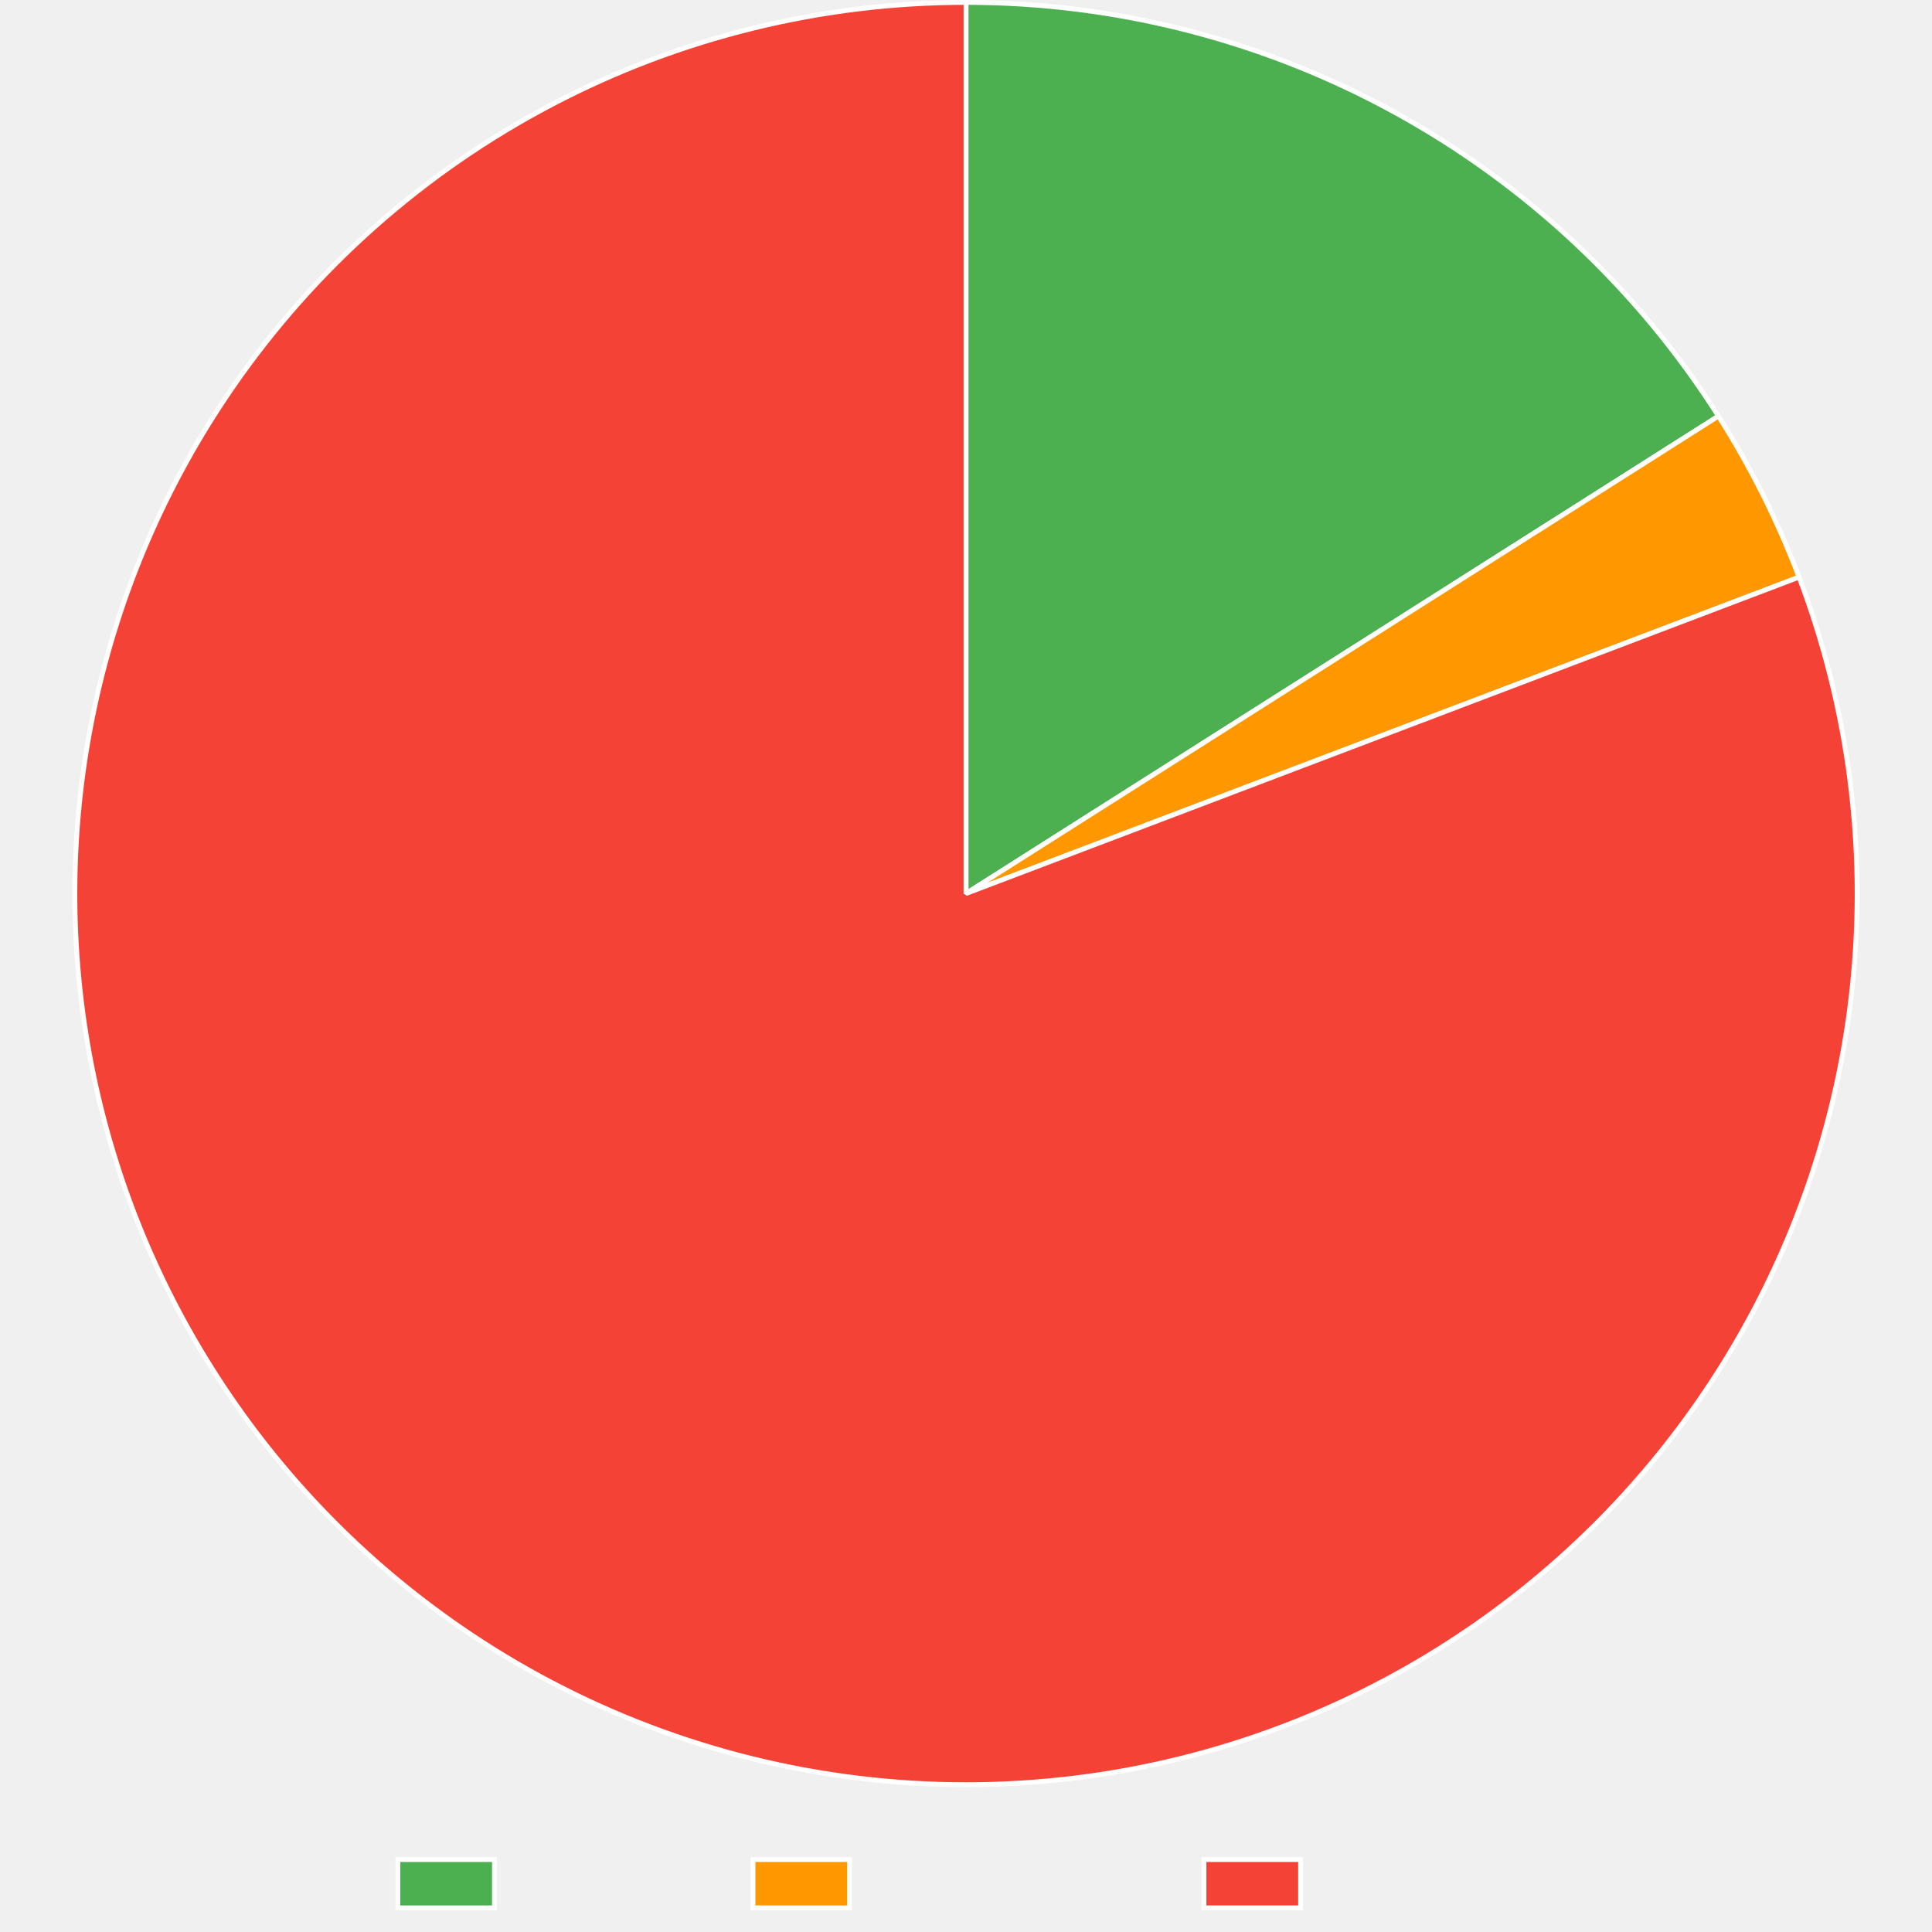
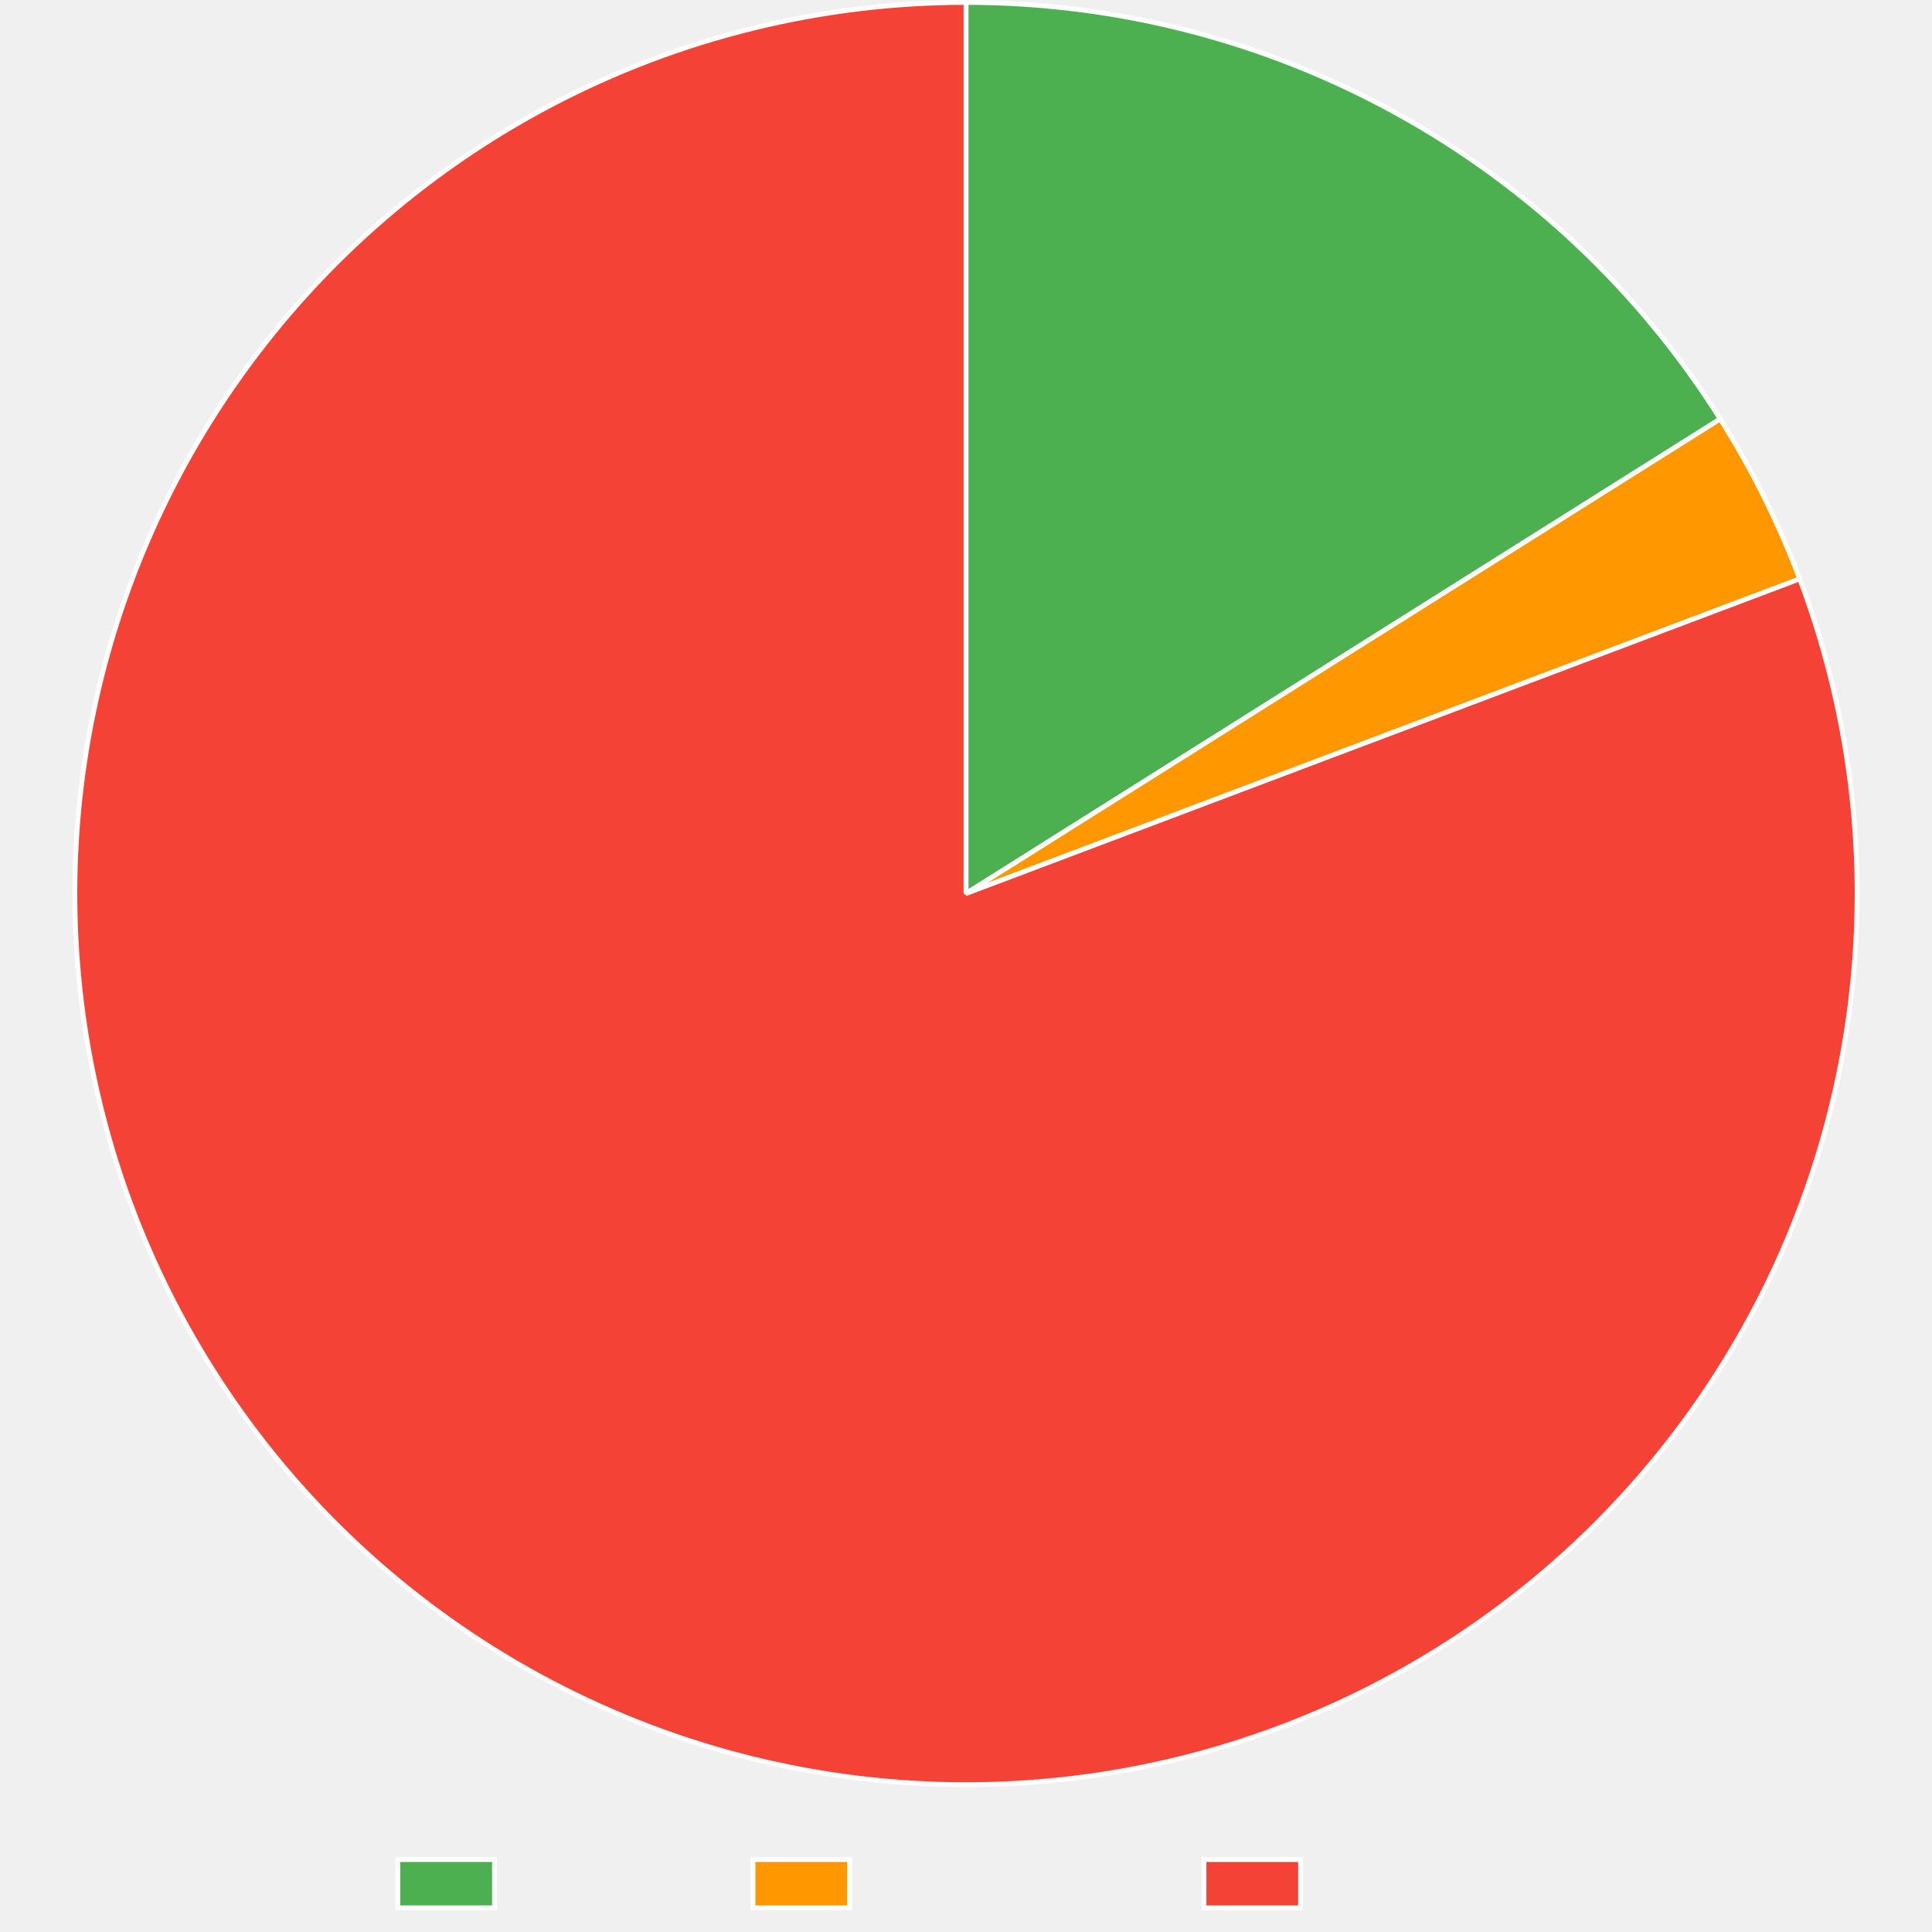
<svg xmlns="http://www.w3.org/2000/svg" width="800" height="800">
  <path fill="none" d="M0 0h800v800H0z" />
  <clipPath id="a">
    <path d="M0 740h800v60H0z" />
  </clipPath>
  <g clip-path="url(#a)">
    <path fill="#4caf50" d="M164.745 770h40v20h-40z" />
    <path fill="none" stroke="#fff" stroke-miterlimit="10" stroke-width="2" d="M164.745 770h40v20h-40z" />
    <text x="214.745, 226.22, 232.88, 244.003, 254.003, 259.559, 270.683," y="786.5," fill="#666" font-family="Liberation Sans" font-size="20">Trusted</text>
    <path fill="#ff9800" d="M311.805 770h40v20h-40z" />
    <path fill="none" stroke="#fff" stroke-miterlimit="10" stroke-width="2" d="M311.805 770h40v20h-40z" />
    <text x="361.805, 375.145, 381.805, 392.928, 402.928, 414.051, 425.174, 436.297, 447.42, 457.42," y="786.5," fill="#666" font-family="Liberation Sans" font-size="20">Provenance</text>
    <path fill="#f44336" d="M498.545 770h40v20h-40z" />
    <path fill="none" stroke="#fff" stroke-miterlimit="10" stroke-width="2" d="M498.545 770h40v20h-40z" />
    <text x="548.545, 562.988, 574.111, 579.668, 586.328, 597.451, 607.451, 613.008, 624.131," y="786.5," fill="#666" font-family="Liberation Sans" font-size="20">Untrusted</text>
  </g>
-   <path fill="#4caf50" d="M400 1q5.797 0 11.591.182 5.795.182 11.58.546t11.557.91 11.523 1.272q5.752.727 11.477 1.634t11.42 1.993 11.352 2.35q5.658 1.266 11.273 2.707 5.615 1.442 11.182 3.06 5.566 1.617 11.08 3.409 5.513 1.791 10.967 3.755t10.845 4.098 10.71 4.437 10.566 4.77q5.245 2.469 10.41 5.1 5.165 2.633 10.245 5.426t10.07 5.744q4.99 2.951 9.884 6.058t9.69 6.365 9.483 6.666 9.27 6.96 9.048 7.25 8.815 7.529 8.574 7.802 8.324 8.068 8.067 8.326q3.969 4.226 7.802 8.575t7.528 8.815 7.248 9.048 6.96 9.271 6.665 9.485 6.364 9.69L400 370z" />
-   <path fill="none" stroke="#fff" stroke-linejoin="bevel" stroke-width="2" d="M400 1q5.797 0 11.591.182 5.795.182 11.58.546t11.557.91 11.523 1.272q5.752.727 11.477 1.634t11.42 1.993 11.352 2.35q5.658 1.266 11.273 2.707 5.615 1.442 11.182 3.06 5.566 1.617 11.08 3.409 5.513 1.791 10.967 3.755t10.845 4.098 10.71 4.437 10.566 4.77q5.245 2.469 10.41 5.1 5.165 2.633 10.245 5.426t10.07 5.744q4.99 2.951 9.884 6.058t9.69 6.365 9.483 6.666 9.27 6.96 9.048 7.25 8.815 7.529 8.574 7.802 8.324 8.068 8.067 8.326q3.969 4.226 7.802 8.575t7.528 8.815 7.248 9.048 6.96 9.271 6.665 9.485 6.364 9.69L400 370z" />
-   <path fill="#ff9800" d="M711.57 172.301q10.014 15.78 18.381 32.493 8.368 16.712 15.004 34.183L400 370z" />
-   <path fill="none" stroke="#fff" stroke-linejoin="bevel" stroke-width="2" d="M711.57 172.301q10.014 15.78 18.381 32.493 8.368 16.712 15.004 34.183L400 370l311.57-197.7z" />
-   <path fill="#f44336" d="M744.955 238.977q3.217 8.469 6.014 17.084t5.168 17.359q2.37 8.743 4.31 17.591t3.441 17.781q1.503 8.933 2.565 17.93 1.063 8.995 1.682 18.032.62 9.038.796 18.094.175 9.057-.094 18.112t-.982 18.084-1.868 18.015-2.75 17.902-3.625 17.745-4.491 17.545-5.347 17.304q-2.886 8.587-6.19 17.021-3.303 8.435-7.017 16.697-3.713 8.263-7.828 16.333-4.114 8.07-8.62 15.928t-9.391 15.487-10.14 15.006-10.864 14.492-11.562 13.94q-5.952 6.83-12.232 13.357-6.28 6.529-12.872 12.74-6.593 6.213-13.483 12.094-6.89 5.882-14.06 11.418-7.169 5.536-14.602 10.713-7.433 5.178-15.11 9.985-7.679 4.806-15.583 9.23-7.905 4.425-16.017 8.456t-16.412 7.659-16.768 6.844q-5.212 1.98-10.482 3.801t-10.59 3.483q-5.323 1.66-10.692 3.16-5.37 1.5-10.783 2.837t-10.863 2.51-10.934 2.18-10.994 1.848-11.046 1.516-11.086 1.181-11.117.846q-5.565.34-11.138.51t-11.147.173q-5.576.002-11.148-.164-5.573-.166-11.138-.5-5.565-.335-11.118-.837-5.552-.503-11.087-1.173t-11.047-1.506-10.996-1.84-10.936-2.171-10.865-2.5q-5.413-1.333-10.784-2.829-5.371-1.495-10.694-3.152-5.324-1.656-10.595-3.473-5.27-1.817-10.484-3.793-5.213-1.975-10.365-4.107-5.151-2.132-10.236-4.419t-10.098-4.725-9.95-5.03-9.795-5.326-9.628-5.62q-4.772-2.884-9.455-5.91-4.683-3.025-9.272-6.191-7.456-5.144-14.65-10.648-7.196-5.503-14.112-11.353T148.161 639.7q-6.62-6.182-12.93-12.682t-12.292-13.3-11.625-13.89q-5.642-7.086-10.93-14.441t-10.207-14.961q-4.92-7.606-9.461-15.444t-8.693-15.889-7.901-16.297-7.093-16.665-6.267-16.992-5.425-17.28-4.57-17.525q-2.071-8.82-3.706-17.729-1.635-8.91-2.831-17.889t-1.95-18.006-1.064-18.08-.175-18.11.713-18.098 1.6-18.04 2.484-17.94 3.361-17.797 4.23-17.61 5.09-17.383 5.936-17.11 6.768-16.8 7.585-16.447 8.382-16.054 9.16-15.625 9.916-15.156q3.166-4.589 6.47-9.08 3.302-4.491 6.74-8.88 3.437-4.39 7.005-8.674t7.265-8.457 7.516-8.235 7.762-8.003 8-7.765q4.06-3.823 8.232-7.52 4.172-3.698 8.454-7.268t8.67-7.01q4.389-3.438 8.879-6.743t9.077-6.473q4.588-3.168 9.27-6.196t9.452-5.912 9.626-5.625 9.792-5.33 9.949-5.033 10.096-4.73q5.083-2.29 10.234-4.423t10.363-4.112q5.213-1.977 10.483-3.796 5.27-1.82 10.593-3.478 5.322-1.66 10.693-3.157t10.783-2.832 10.864-2.505 10.935-2.176q5.484-1.005 10.995-1.844 5.512-.839 11.046-1.511 5.535-.672 11.087-1.177 5.553-.505 11.118-.841 5.565-.337 11.137-.506Q394.425 1 400 1v369z" />
-   <path fill="none" stroke="#fff" stroke-linejoin="bevel" stroke-width="2" d="M744.955 238.977q3.217 8.469 6.014 17.084t5.168 17.359q2.37 8.743 4.31 17.591t3.441 17.781q1.503 8.933 2.565 17.93 1.063 8.995 1.682 18.032.62 9.038.796 18.094.175 9.057-.094 18.112t-.982 18.084-1.868 18.015-2.75 17.902-3.625 17.745-4.491 17.545-5.347 17.304q-2.886 8.587-6.19 17.021-3.303 8.435-7.017 16.697-3.713 8.263-7.828 16.333-4.114 8.07-8.62 15.928t-9.391 15.487-10.14 15.006-10.864 14.492-11.562 13.94q-5.952 6.83-12.232 13.357-6.28 6.529-12.872 12.74-6.593 6.213-13.483 12.094-6.89 5.882-14.06 11.418-7.169 5.536-14.602 10.713-7.433 5.178-15.11 9.985-7.679 4.806-15.583 9.23-7.905 4.425-16.017 8.456t-16.412 7.659-16.768 6.844q-5.212 1.98-10.482 3.801t-10.59 3.483q-5.323 1.66-10.692 3.16-5.37 1.5-10.783 2.837t-10.863 2.51-10.934 2.18-10.994 1.848-11.046 1.516-11.086 1.181-11.117.846q-5.565.34-11.138.51t-11.147.173q-5.576.002-11.148-.164-5.573-.166-11.138-.5-5.565-.335-11.118-.837-5.552-.503-11.087-1.173t-11.047-1.506-10.996-1.84-10.936-2.171-10.865-2.5q-5.413-1.333-10.784-2.829-5.371-1.495-10.694-3.152-5.324-1.656-10.595-3.473-5.27-1.817-10.484-3.793-5.213-1.975-10.365-4.107-5.151-2.132-10.236-4.419t-10.098-4.725-9.95-5.03-9.795-5.326-9.628-5.62q-4.772-2.884-9.455-5.91-4.683-3.025-9.272-6.191-7.456-5.144-14.65-10.648-7.196-5.503-14.112-11.353T148.161 639.7q-6.62-6.182-12.93-12.682t-12.292-13.3-11.625-13.89q-5.642-7.086-10.93-14.441t-10.207-14.961q-4.92-7.606-9.461-15.444t-8.693-15.889-7.901-16.297-7.093-16.665-6.267-16.992-5.425-17.28-4.57-17.525q-2.071-8.82-3.706-17.729-1.635-8.91-2.831-17.889t-1.95-18.006-1.064-18.08-.175-18.11.713-18.098 1.6-18.04 2.484-17.94 3.361-17.797 4.23-17.61 5.09-17.383 5.936-17.11 6.768-16.8 7.585-16.447 8.382-16.054 9.16-15.625 9.916-15.156q3.166-4.589 6.47-9.08 3.302-4.491 6.74-8.88 3.437-4.39 7.005-8.674t7.265-8.457 7.516-8.235 7.762-8.003 8-7.765q4.06-3.823 8.232-7.52 4.172-3.698 8.454-7.268t8.67-7.01q4.389-3.438 8.879-6.743t9.077-6.473q4.588-3.168 9.27-6.196t9.452-5.912 9.626-5.625 9.792-5.33 9.949-5.033 10.096-4.73q5.083-2.29 10.234-4.423t10.363-4.112q5.213-1.977 10.483-3.796 5.27-1.82 10.593-3.478 5.322-1.66 10.693-3.157t10.783-2.832 10.864-2.505 10.935-2.176q5.484-1.005 10.995-1.844 5.512-.839 11.046-1.511 5.535-.672 11.087-1.177 5.553-.505 11.118-.841 5.565-.337 11.137-.506Q394.425 1 400 1v369l344.955-131.023Z" />
+   <path fill="#4caf50" d="M400 1q5.819 0 11.635.183 5.816.184 11.624.55 5.807.368 11.6.917 5.793.55 11.566 1.282 5.772.732 11.52 1.646 5.746.914 11.461 2.008 5.715 1.095 11.393 2.369t11.313 2.727q5.634 1.452 11.22 3.082t11.119 3.434 11.004 3.783q5.472 1.979 10.88 4.129 5.407 2.15 10.744 4.469t10.597 4.806 10.441 5.137 10.274 5.465 10.096 5.785 9.91 6.101 9.711 6.41 9.505 6.714 9.288 7.01 9.063 7.3q4.473 3.72 8.827 7.58 4.355 3.86 8.585 7.856t8.333 8.123 8.072 8.381 7.804 8.632 7.528 8.874 7.244 9.106q3.55 4.61 6.954 9.33t6.656 9.546 6.351 9.75L400 370z" />
+   <path fill="none" stroke="#fff" stroke-linejoin="bevel" stroke-width="2" d="M400 1q5.819 0 11.635.183 5.816.184 11.624.55 5.807.368 11.6.917 5.793.55 11.566 1.282 5.772.732 11.52 1.646 5.746.914 11.461 2.008 5.715 1.095 11.393 2.369t11.313 2.727q5.634 1.452 11.22 3.082t11.119 3.434 11.004 3.783q5.472 1.979 10.88 4.129 5.407 2.15 10.744 4.469t10.597 4.806 10.441 5.137 10.274 5.465 10.096 5.785 9.91 6.101 9.711 6.41 9.505 6.714 9.288 7.01 9.063 7.3q4.473 3.72 8.827 7.58 4.355 3.86 8.585 7.856t8.333 8.123 8.072 8.381 7.804 8.632 7.528 8.874 7.244 9.106q3.55 4.61 6.954 9.33t6.656 9.546 6.351 9.75L400 370z" />
+   <path fill="#ff9800" d="M712.319 173.485q9.87 15.687 18.119 32.284 8.248 16.596 14.793 33.936L400 370z" />
+   <path fill="none" stroke="#fff" stroke-linejoin="bevel" stroke-width="2" d="M712.319 173.485q9.87 15.687 18.119 32.284 8.248 16.596 14.793 33.936L400 370l312.318-196.515Z" />
+   <path fill="#f44336" d="M745.23 239.705q3.2 8.475 5.978 17.097 2.779 8.621 5.131 17.369t4.273 17.6q1.92 8.853 3.404 17.789t2.528 17.934 1.644 18.037q.6 9.038.757 18.095.156 9.057-.132 18.111t-1.02 18.083-1.906 18.01-2.788 17.896-3.662 17.738q-2.05 8.823-4.529 17.536-2.479 8.712-5.383 17.293T743.3 505.3t-7.053 16.682q-3.73 8.254-7.862 16.315t-8.654 15.91q-4.522 7.85-9.423 15.467-4.902 7.618-10.172 14.986t-10.894 14.468-11.591 13.917-12.26 13.33-12.9 12.714-13.508 12.065q-6.902 5.866-14.083 11.388-7.182 5.52-14.626 10.682t-15.132 9.953-15.601 9.198q-7.914 4.407-16.035 8.421-8.12 4.014-16.428 7.625t-16.783 6.809q-5.21 1.966-10.478 3.774t-10.587 3.457q-5.32 1.649-10.686 3.136-5.367 1.487-10.776 2.812-5.41 1.325-10.856 2.486-5.447 1.16-10.926 2.156-5.48.996-10.986 1.826t-11.037 1.494-11.076 1.16-11.106.825q-5.56.328-11.127.49-5.566.16-11.135.153-5.57-.008-11.136-.183t-11.125-.519q-5.558-.343-11.104-.854t-11.073-1.188-11.033-1.523q-5.504-.844-10.981-1.854t-10.92-2.186-10.85-2.513-10.769-2.84-10.678-3.164-10.578-3.484-10.467-3.803-10.349-4.116-10.22-4.427q-5.075-2.29-10.08-4.733t-9.934-5.035q-4.929-2.592-9.777-5.332t-9.612-5.626-9.438-5.912-9.255-6.195q-7.45-5.152-14.64-10.663-7.189-5.511-14.098-11.369t-13.525-12.046-12.917-12.696-12.278-13.314-11.61-13.9-10.914-14.454-10.192-14.972-9.445-15.453-8.676-15.899-7.884-16.305-7.075-16.672-6.25-17-5.406-17.285-4.552-17.53-3.687-17.732-2.812-17.892-1.931-18.008-1.045-18.082-.156-18.11.732-18.097 1.62-18.039q1.03-9 2.502-17.938t3.38-17.793 4.249-17.606q2.34-8.75 5.107-17.376t5.955-17.105q3.186-8.48 6.786-16.792t7.602-16.439 8.399-16.046 9.177-15.614q4.78-7.695 9.931-15.146 3.168-4.58 6.472-9.063t6.742-8.865 7.006-8.657q3.569-4.275 7.265-8.441t7.515-8.219 7.76-7.988 7.999-7.75 8.228-7.505 8.451-7.253 8.666-6.995 8.873-6.73q4.488-3.299 9.073-6.46 4.584-3.161 9.263-6.183 4.678-3.022 9.445-5.9 4.767-2.88 9.62-5.613 4.851-2.734 9.783-5.32 4.933-2.586 9.94-5.022 5.009-2.436 10.088-4.72 5.08-2.284 10.225-4.414 5.146-2.13 10.354-4.102 5.207-1.974 10.472-3.789t10.583-3.47 10.682-3.15q5.365-1.495 10.772-2.826 5.408-1.332 10.853-2.5t10.923-2.17 10.984-1.841 11.035-1.508q5.528-.67 11.075-1.174t11.105-.84 11.125-.504T400 1v369z" />
+   <path fill="none" stroke="#fff" stroke-linejoin="bevel" stroke-width="2" d="M745.23 239.705q3.2 8.475 5.978 17.097 2.779 8.621 5.131 17.369t4.273 17.6q1.92 8.853 3.404 17.789t2.528 17.934 1.644 18.037q.6 9.038.757 18.095.156 9.057-.132 18.111t-1.02 18.083-1.906 18.01-2.788 17.896-3.662 17.738q-2.05 8.823-4.529 17.536-2.479 8.712-5.383 17.293T743.3 505.3t-7.053 16.682q-3.73 8.254-7.862 16.315t-8.654 15.91q-4.522 7.85-9.423 15.467-4.902 7.618-10.172 14.986t-10.894 14.468-11.591 13.917-12.26 13.33-12.9 12.714-13.508 12.065q-6.902 5.866-14.083 11.388-7.182 5.52-14.626 10.682t-15.132 9.953-15.601 9.198q-7.914 4.407-16.035 8.421-8.12 4.014-16.428 7.625t-16.783 6.809q-5.21 1.966-10.478 3.774t-10.587 3.457q-5.32 1.649-10.686 3.136-5.367 1.487-10.776 2.812-5.41 1.325-10.856 2.486-5.447 1.16-10.926 2.156-5.48.996-10.986 1.826t-11.037 1.494-11.076 1.16-11.106.825q-5.56.328-11.127.49-5.566.16-11.135.153-5.57-.008-11.136-.183t-11.125-.519q-5.558-.343-11.104-.854t-11.073-1.188-11.033-1.523q-5.504-.844-10.981-1.854t-10.92-2.186-10.85-2.513-10.769-2.84-10.678-3.164-10.578-3.484-10.467-3.803-10.349-4.116-10.22-4.427q-5.075-2.29-10.08-4.733t-9.934-5.035q-4.929-2.592-9.777-5.332t-9.612-5.626-9.438-5.912-9.255-6.195q-7.45-5.152-14.64-10.663-7.189-5.511-14.098-11.369t-13.525-12.046-12.917-12.696-12.278-13.314-11.61-13.9-10.914-14.454-10.192-14.972-9.445-15.453-8.676-15.899-7.884-16.305-7.075-16.672-6.25-17-5.406-17.285-4.552-17.53-3.687-17.732-2.812-17.892-1.931-18.008-1.045-18.082-.156-18.11.732-18.097 1.62-18.039q1.03-9 2.502-17.938t3.38-17.793 4.249-17.606q2.34-8.75 5.107-17.376t5.955-17.105q3.186-8.48 6.786-16.792t7.602-16.439 8.399-16.046 9.177-15.614q4.78-7.695 9.931-15.146 3.168-4.58 6.472-9.063t6.742-8.865 7.006-8.657q3.569-4.275 7.265-8.441t7.515-8.219 7.76-7.988 7.999-7.75 8.228-7.505 8.451-7.253 8.666-6.995 8.873-6.73q4.488-3.299 9.073-6.46 4.584-3.161 9.263-6.183 4.678-3.022 9.445-5.9 4.767-2.88 9.62-5.613 4.851-2.734 9.783-5.32 4.933-2.586 9.94-5.022 5.009-2.436 10.088-4.72 5.08-2.284 10.225-4.414 5.146-2.13 10.354-4.102 5.207-1.974 10.472-3.789t10.583-3.47 10.682-3.15q5.365-1.495 10.772-2.826 5.408-1.332 10.853-2.5t10.923-2.17 10.984-1.841 11.035-1.508q5.528-.67 11.075-1.174t11.105-.84 11.125-.504T400 1v369l345.23-130.295Z" />
</svg>
